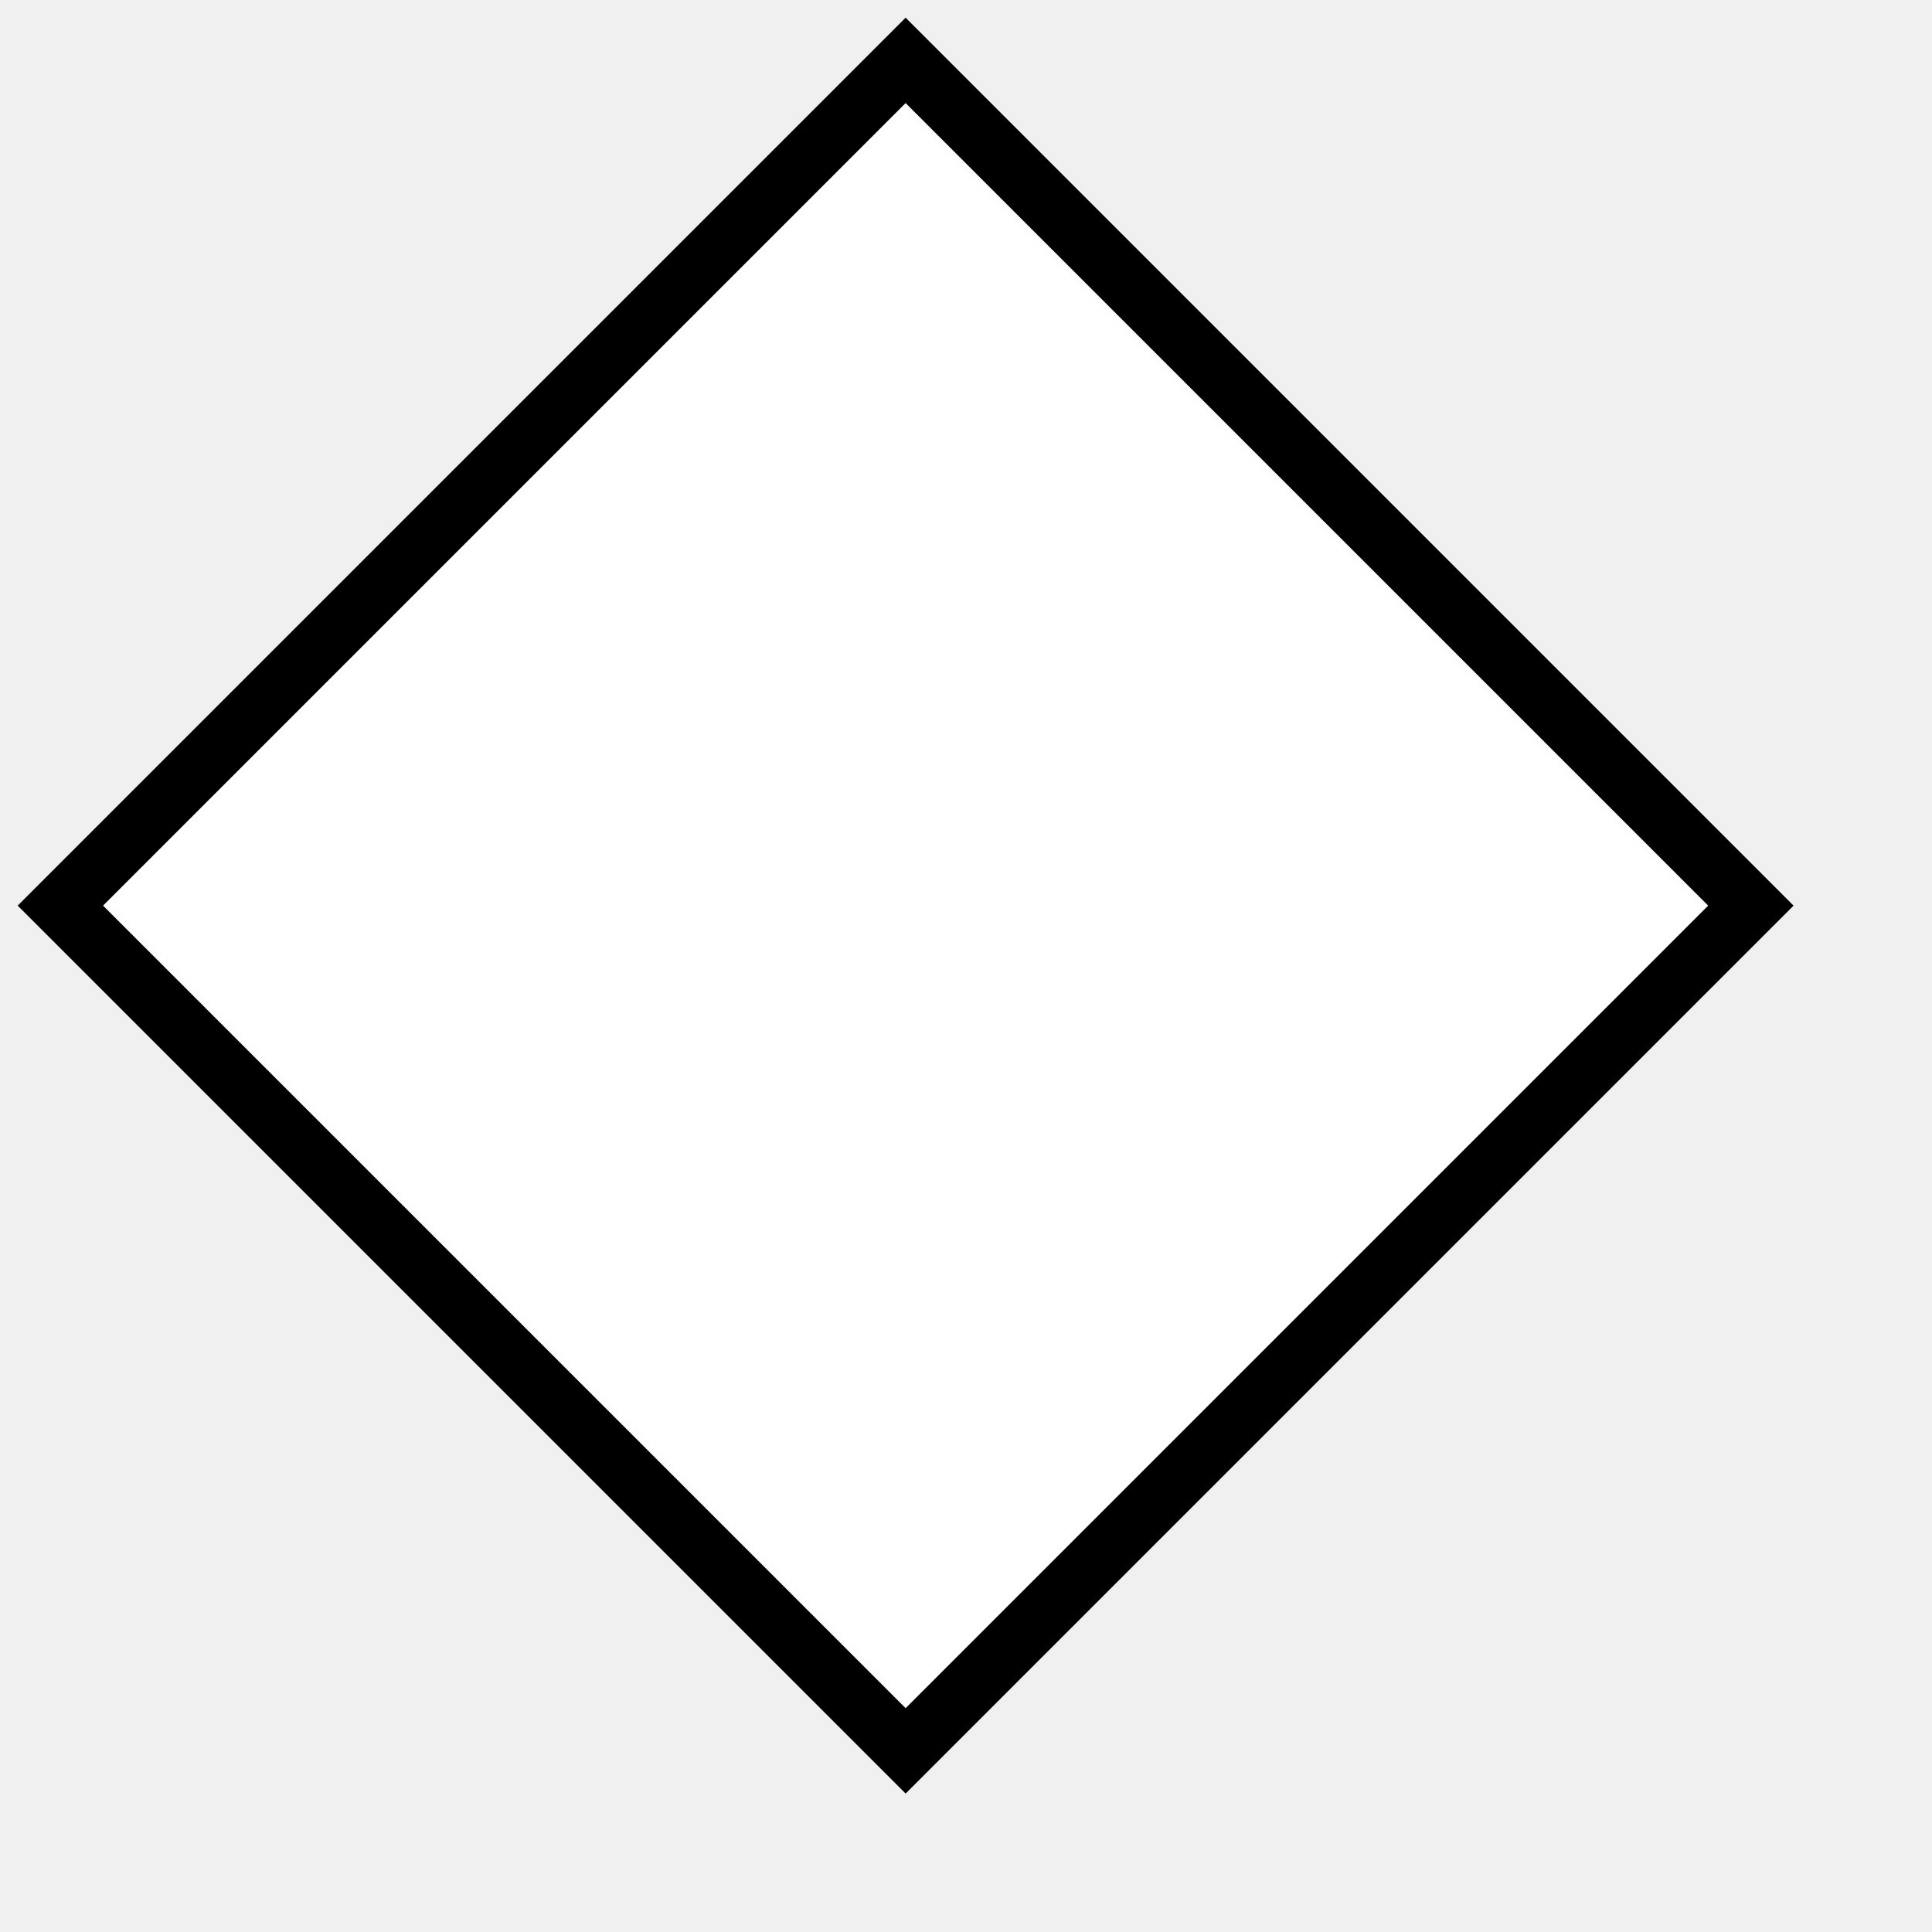
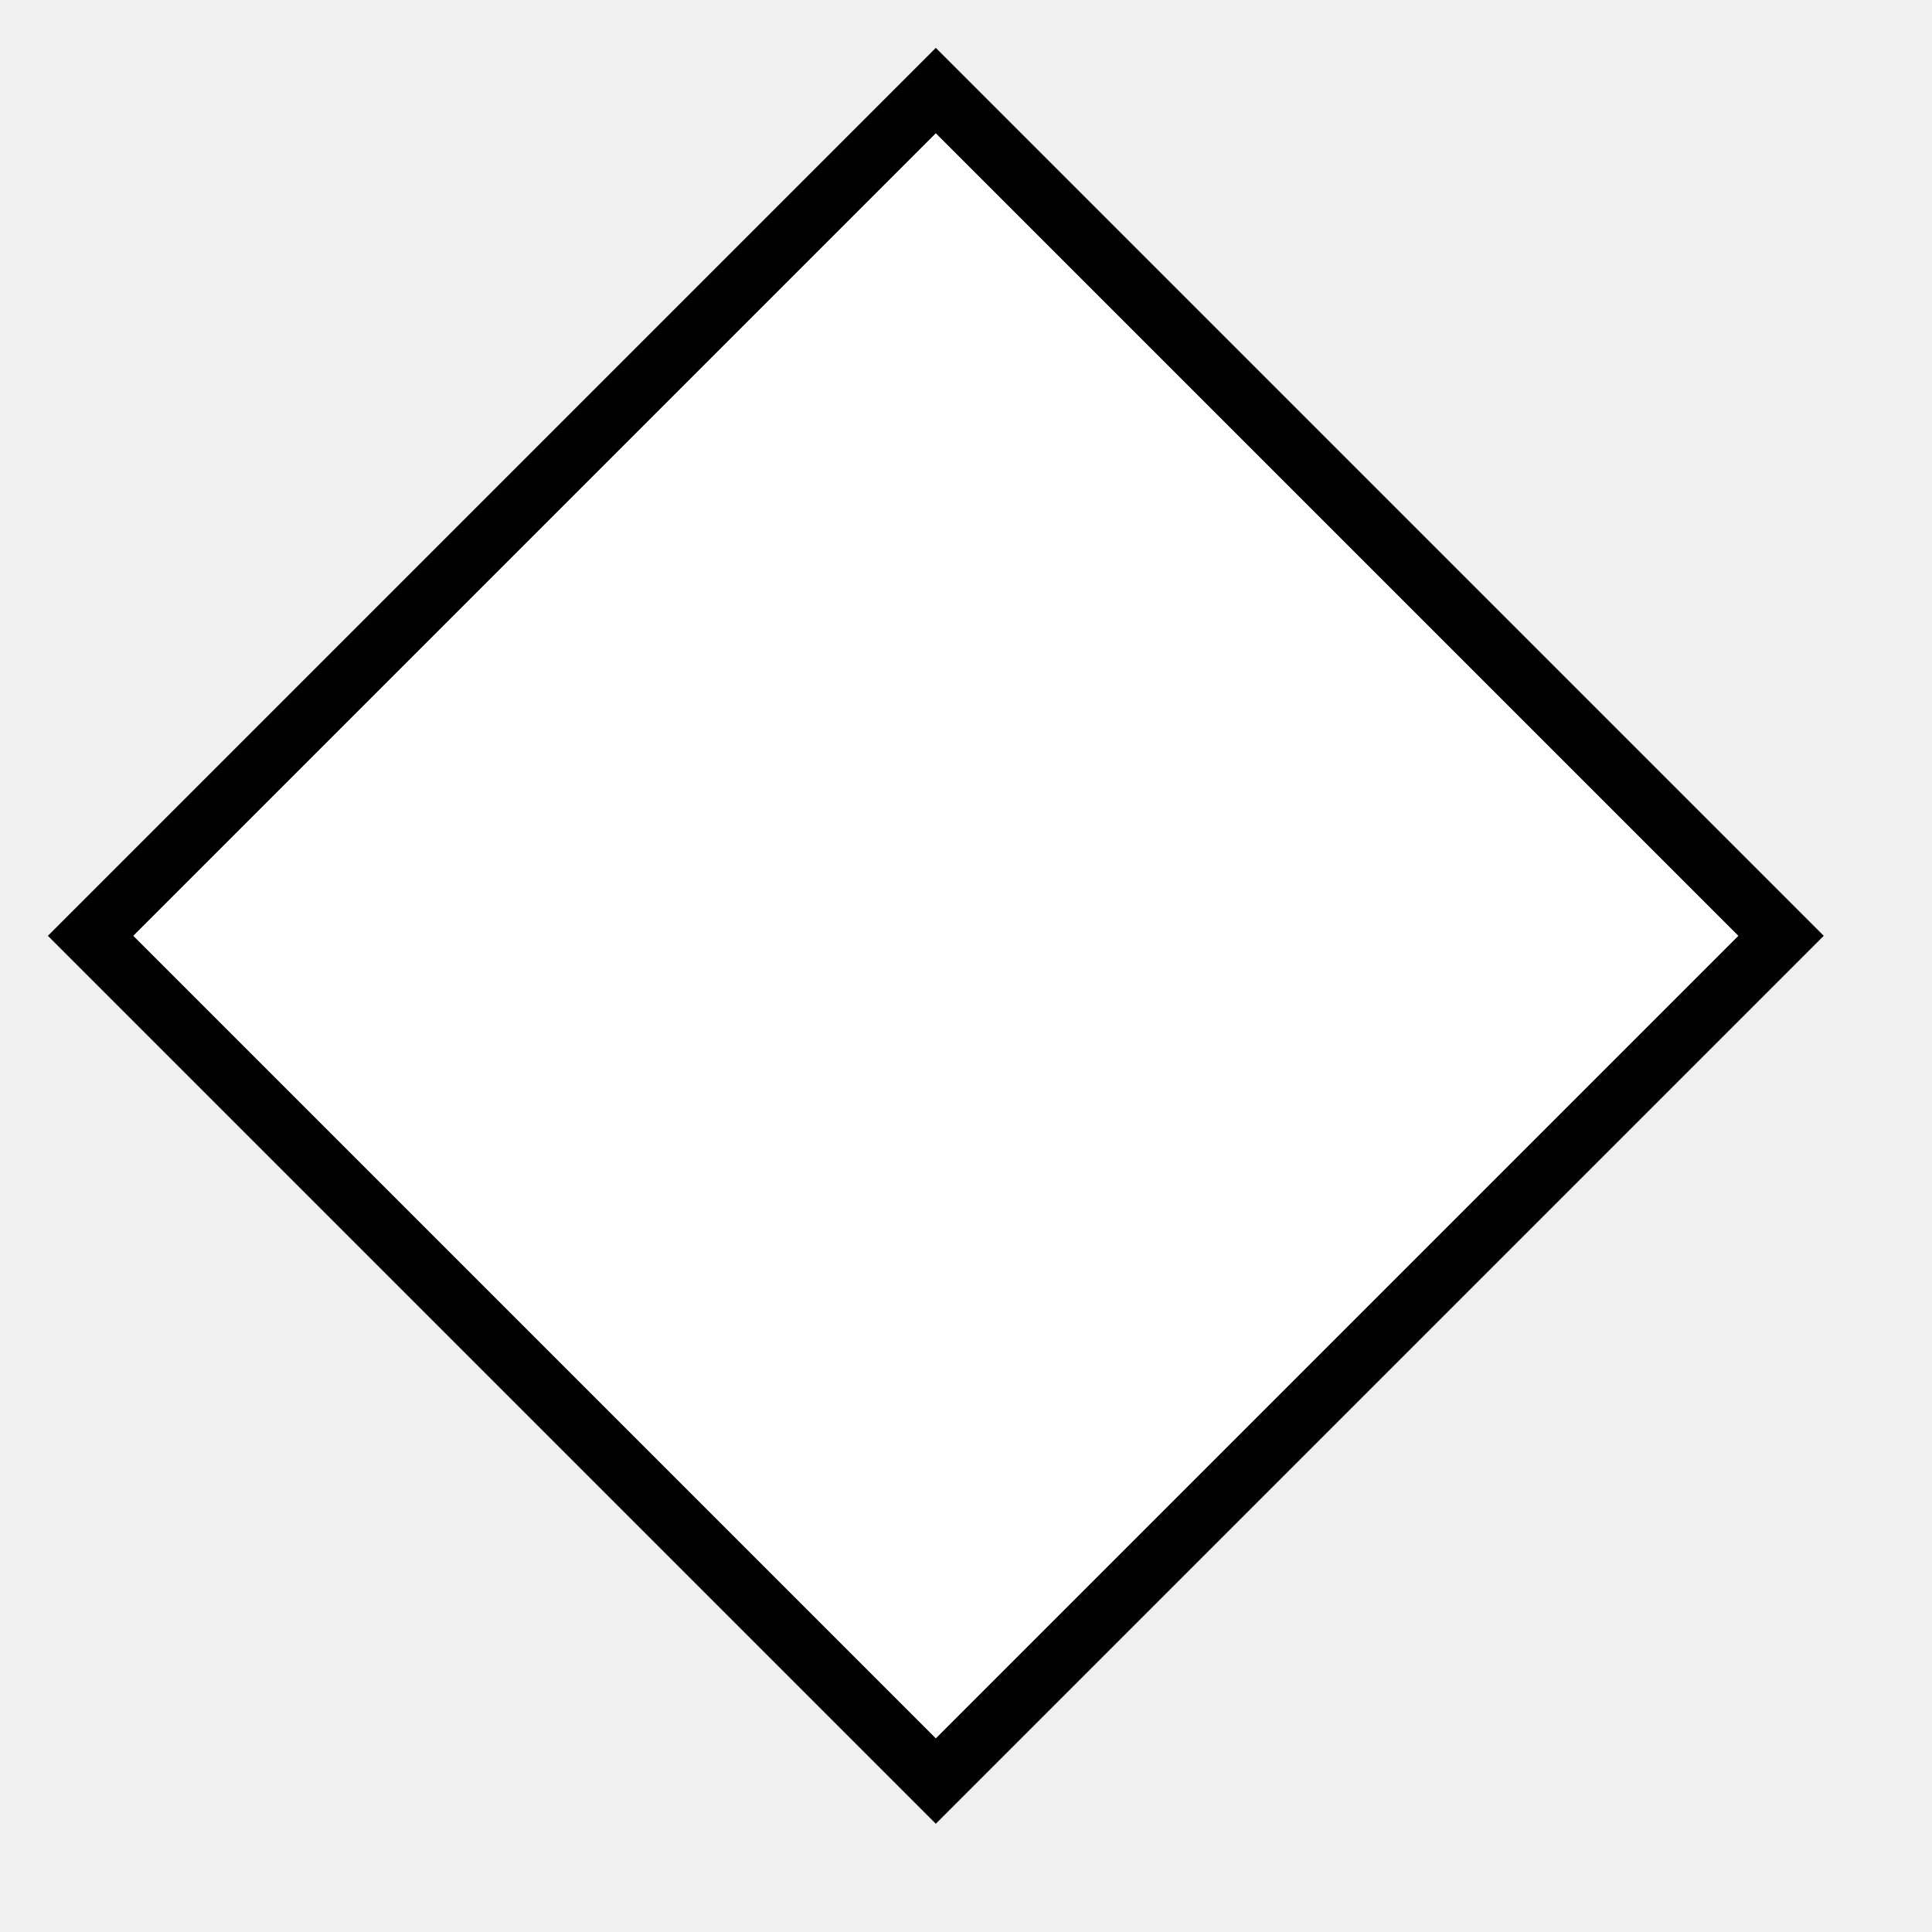
<svg xmlns="http://www.w3.org/2000/svg" width="32px" height="32px" viewBox="0 0 32 32">
-   <path style="stroke:black;fill:white" d="M1 15L15 1L29 15L15 29Z" />
+   <path style="stroke:black;fill:white" d="M1.5 15.5L15.5 1.5L29.5 15.5L15.5 29.5Z" />
</svg>
